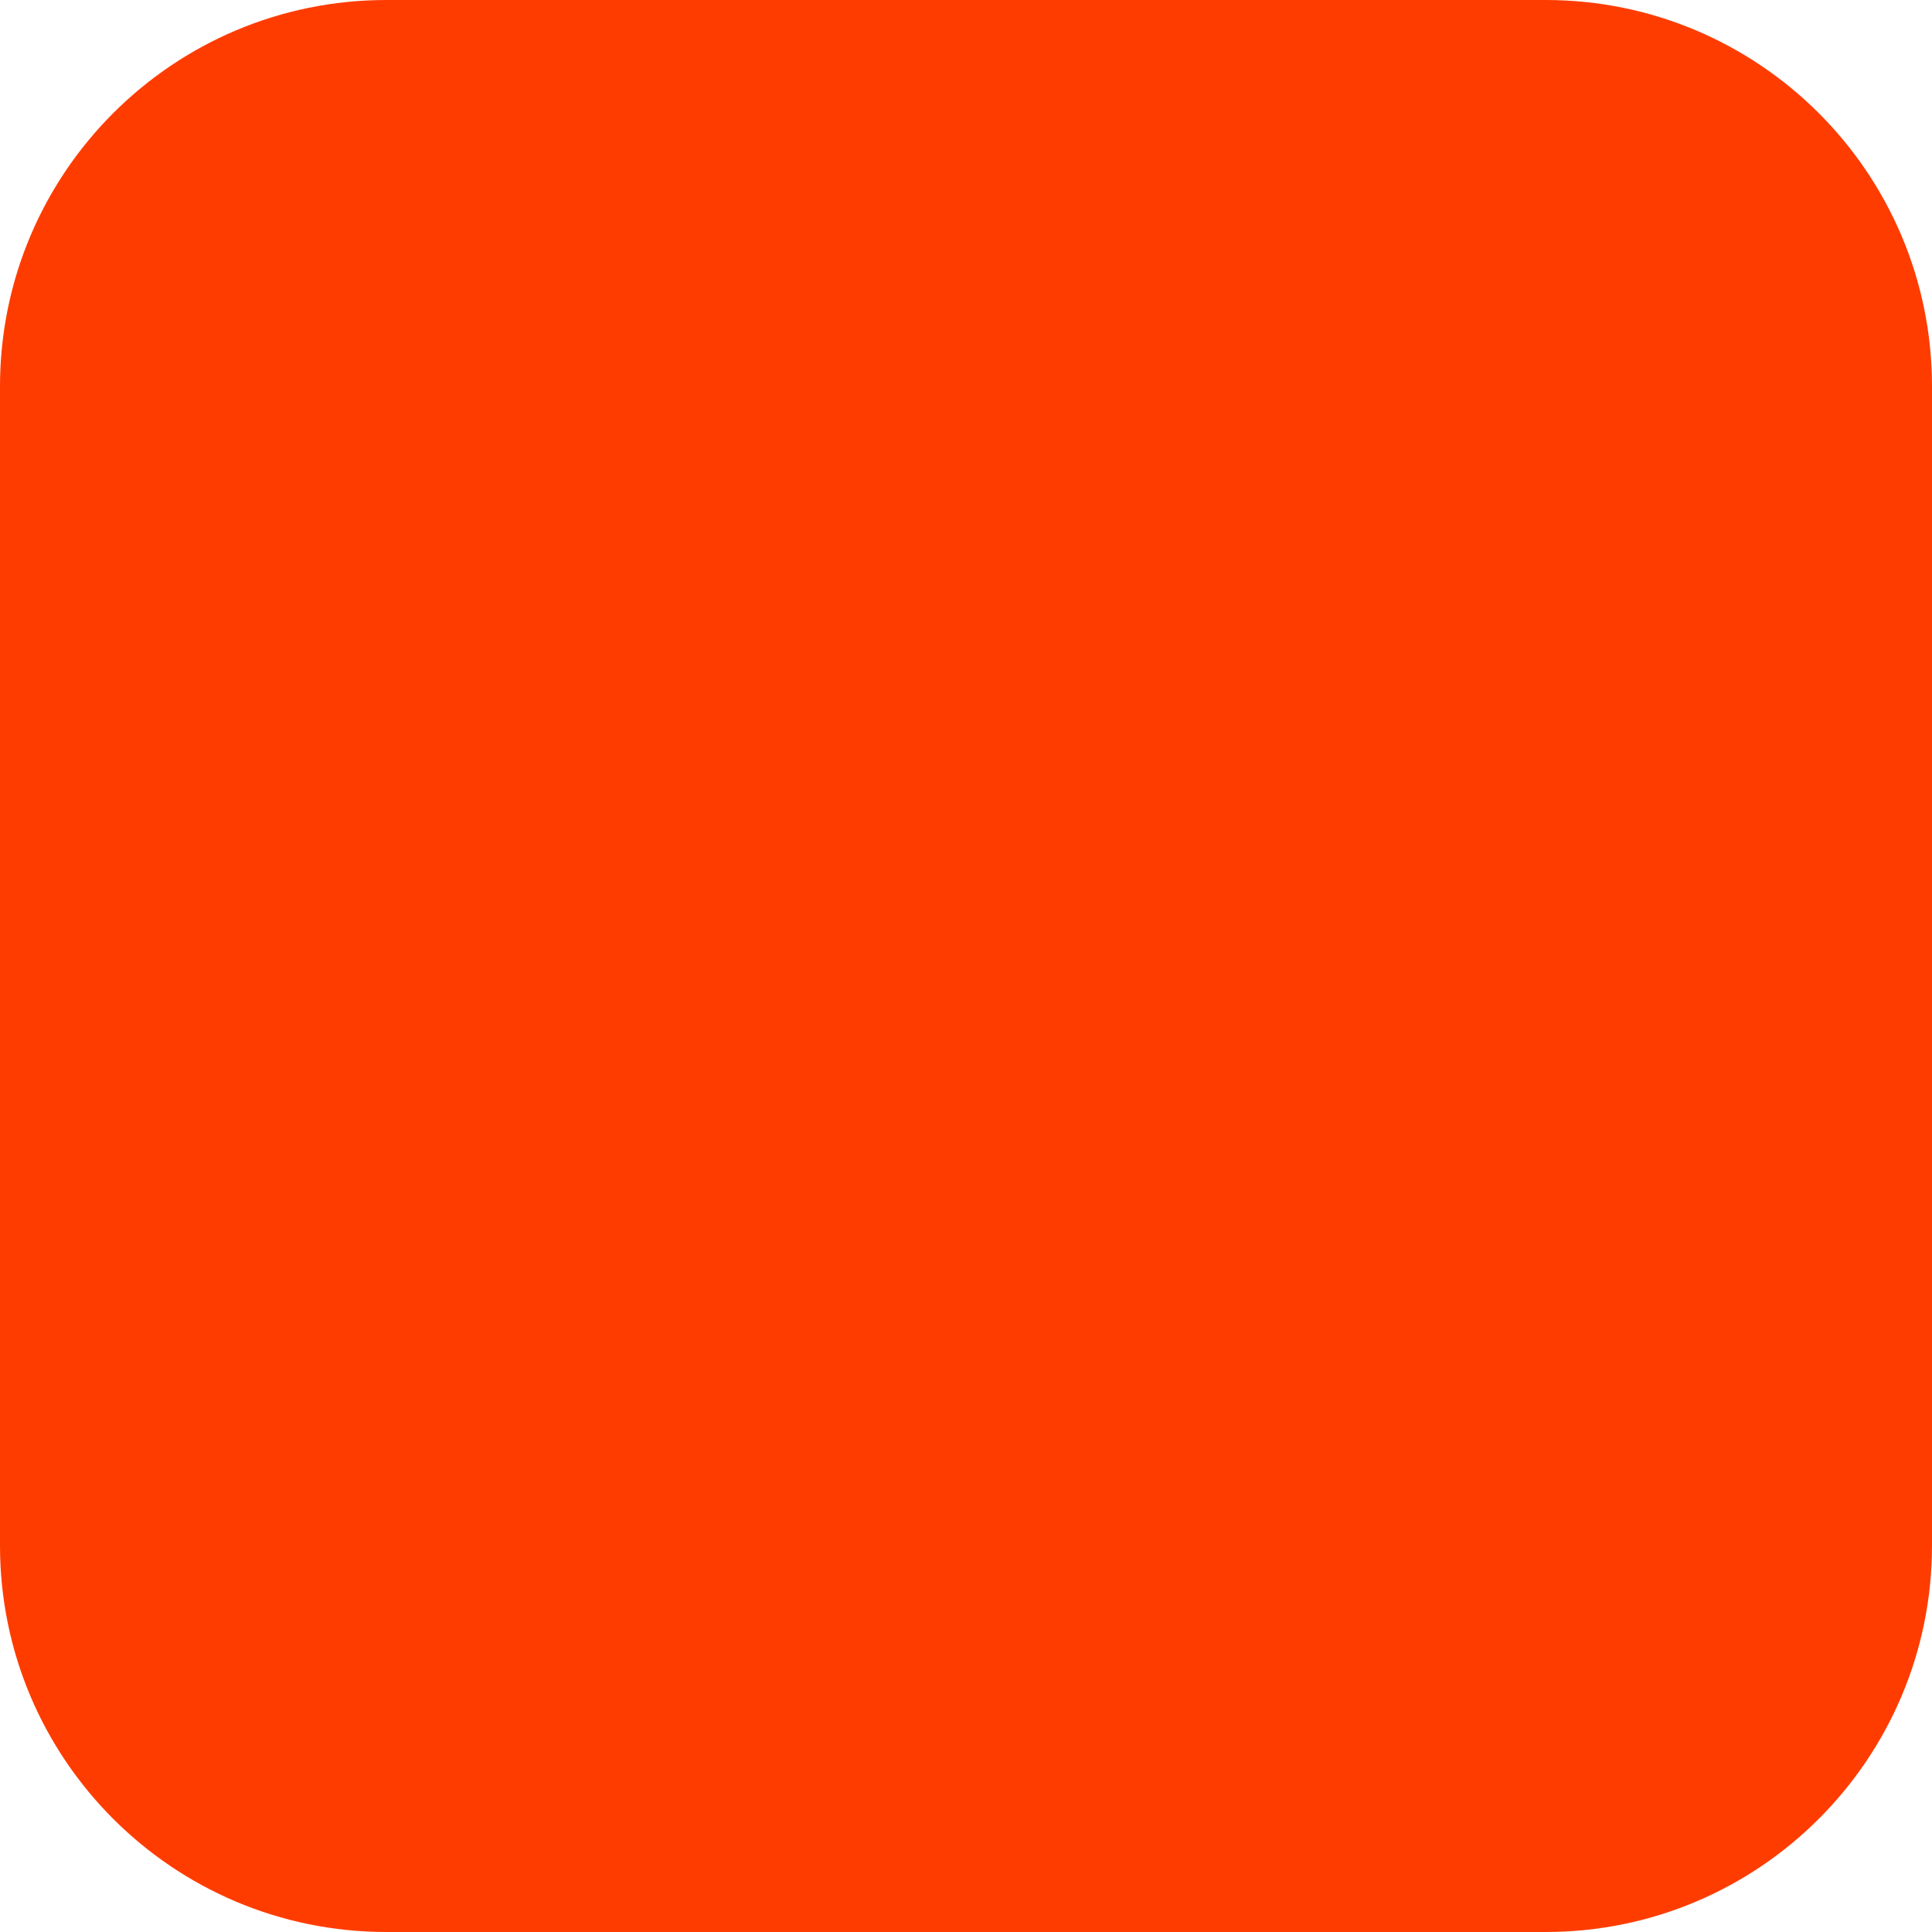
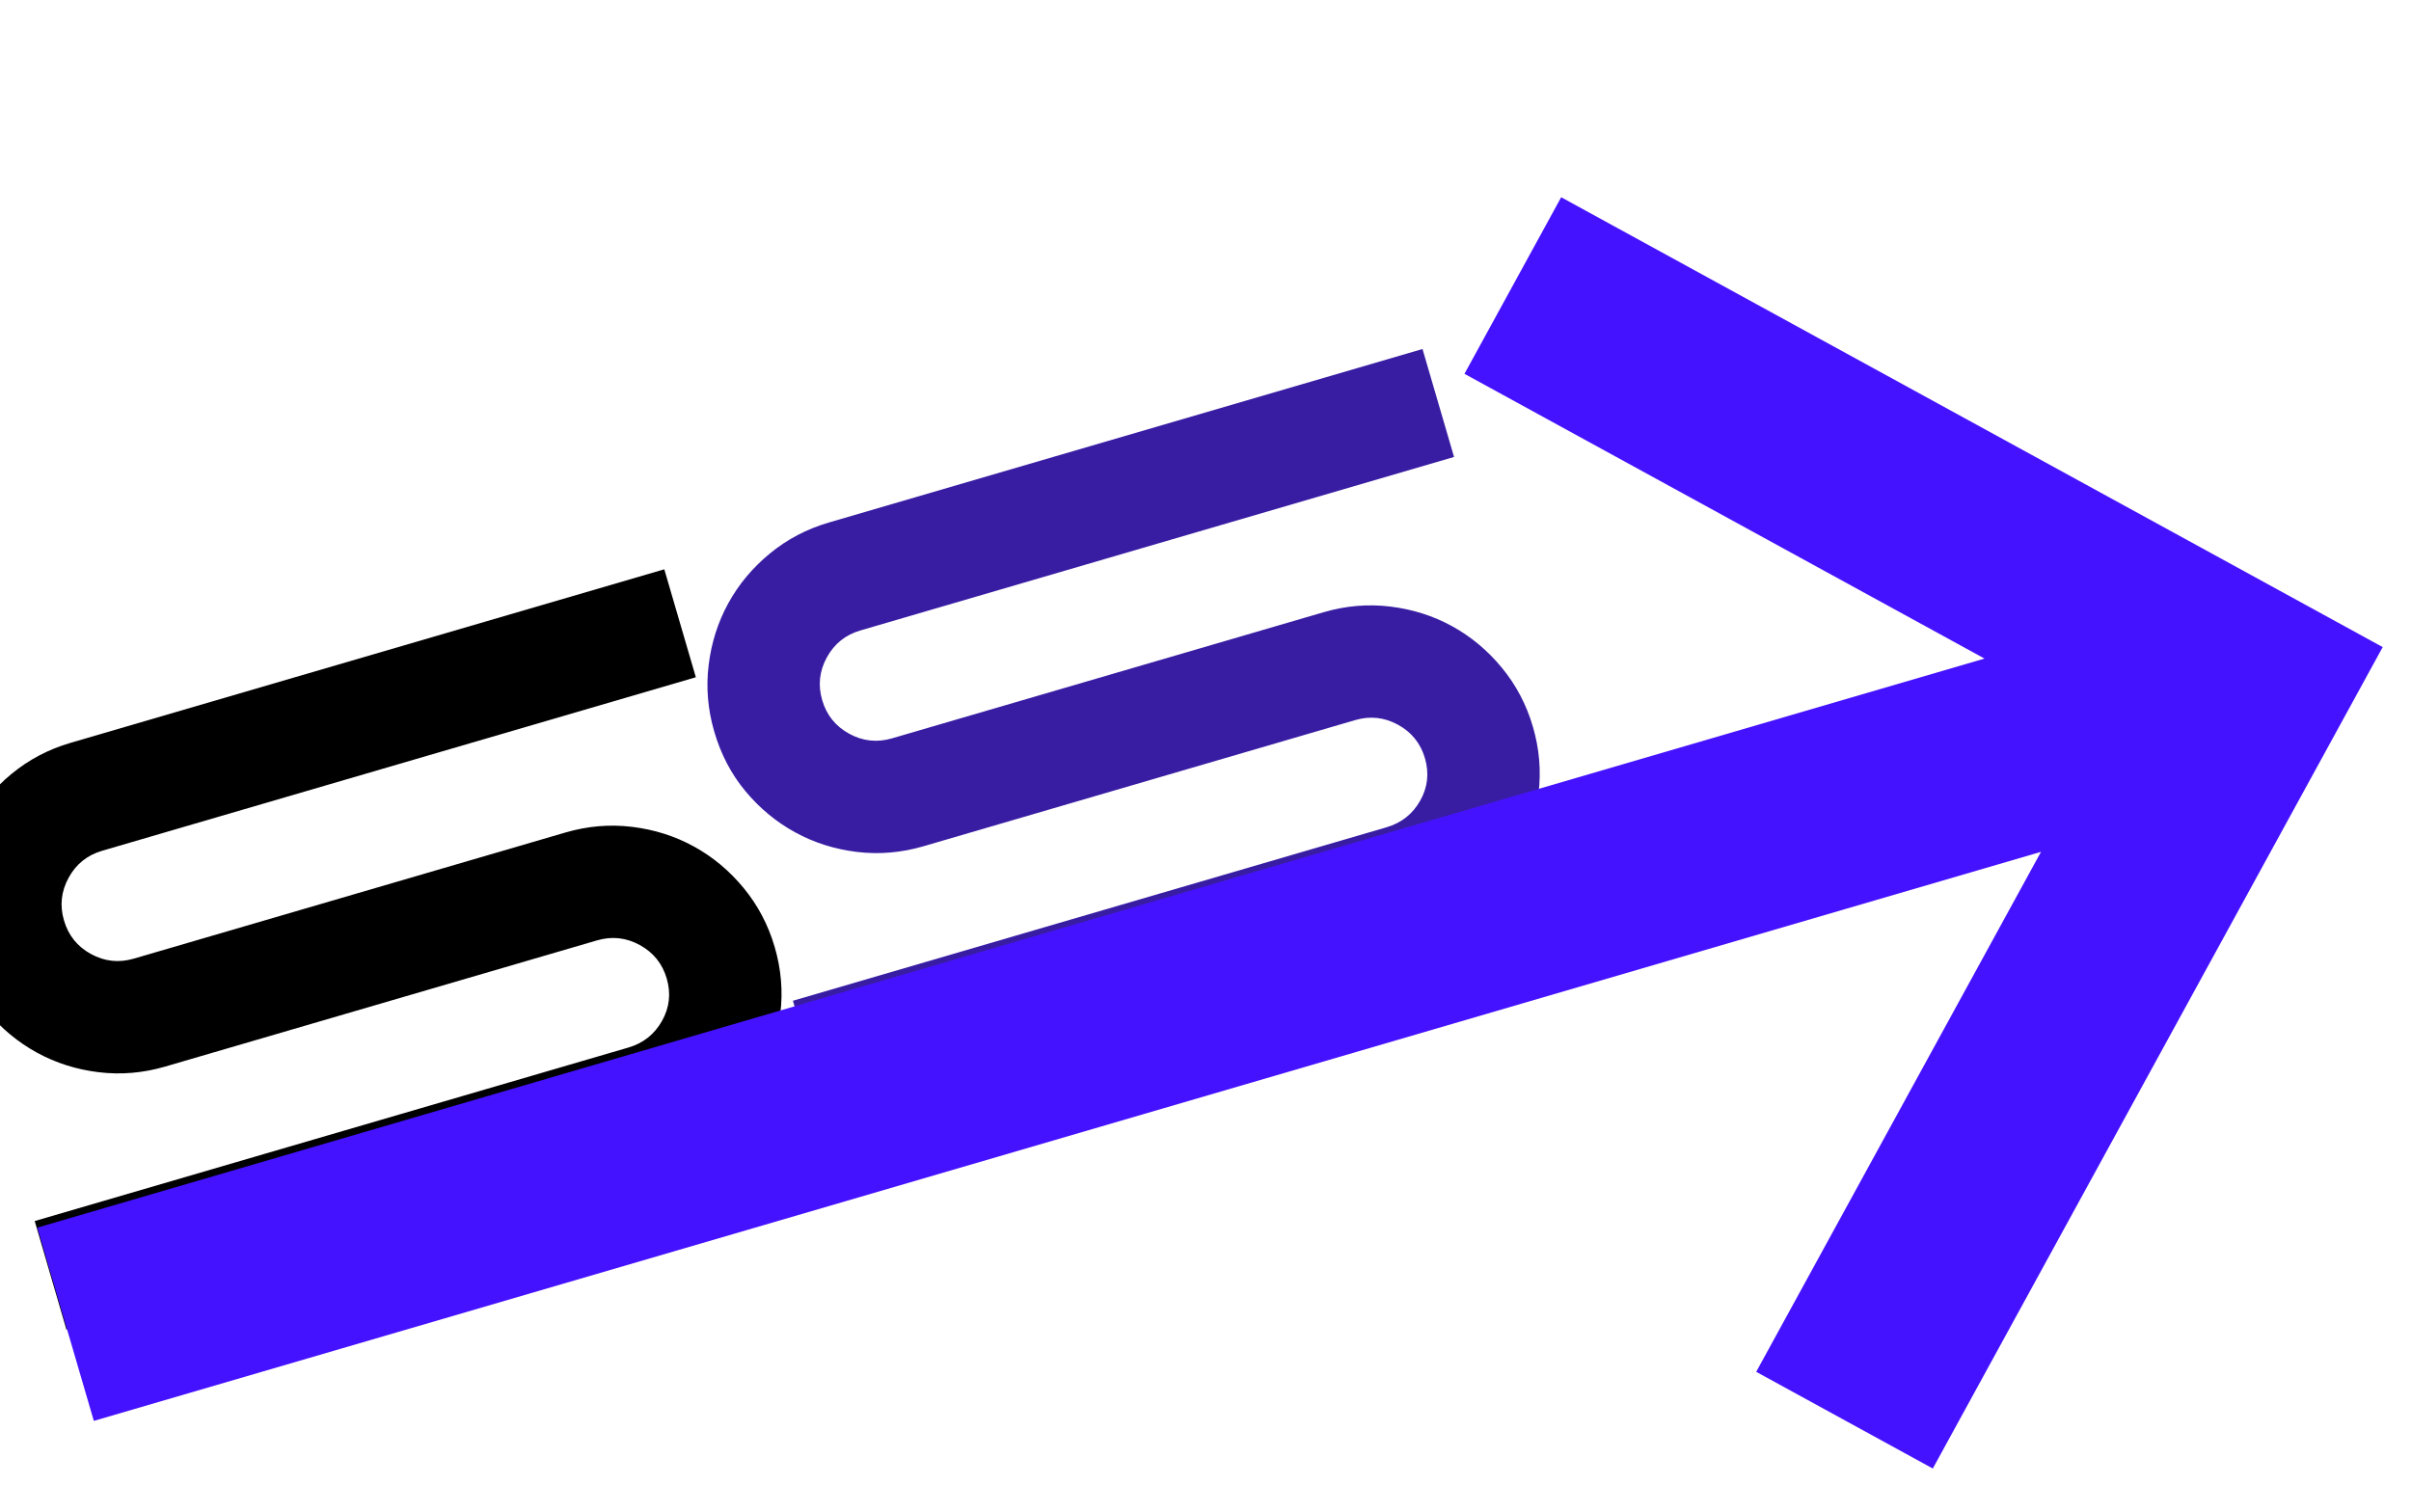
- <svg xmlns="http://www.w3.org/2000/svg" width="180" height="180" viewBox="0 0 180 180" fill="none">
-   <rect width="180" height="180" rx="36" fill="#FF3C00" />
+ <svg xmlns="http://www.w3.org/2000/svg" viewBox="85 260 1340 840" preserveAspectRatio="xMidYMid meet">
+   <defs>
+     <g />
+     <clipPath id="f46a4ba881">
+       <rect x="0" width="617" y="0" height="648" />
+     </clipPath>
+     <clipPath id="61b3f9d2e8">
+       <rect x="0" width="617" y="0" height="648" />
+     </clipPath>
+     <clipPath id="c9212a2ce2">
+       <path d="M 105 369 L 1410 369 L 1410 1077 L 105 1077 Z M 105 369" clip-rule="nonzero" />
+     </clipPath>
+     <clipPath id="a23d956636">
+       <path d="M 16.742 643.316 L 1307.488 266.055 L 1514.109 972.977 L 223.363 1350.238 Z M 16.742 643.316" clip-rule="nonzero" />
+     </clipPath>
+     <clipPath id="a3eb68b274">
+       <path d="M 16.742 643.316 L 1307.488 266.055 L 1514.109 972.977 L 223.363 1350.238 Z M 16.742 643.316" clip-rule="nonzero" />
+     </clipPath>
+   </defs>
+   <g transform="matrix(1, 0, 0, 1, 421, 324)">
+     <g clip-path="url(#f46a4ba881)">
+       <g fill="#381da3" fill-opacity="1">
+         <g transform="translate(122.3449, 552.6711)">
+           <g>
+             <path d="M 19.859 -266.234 C 11.566 -263.816 5.348 -258.82 1.203 -251.25 C -2.941 -243.688 -3.801 -235.766 -1.375 -227.484 C 1.039 -219.203 6.031 -212.988 13.594 -208.844 C 21.164 -204.695 29.098 -203.832 37.391 -206.25 L 277.328 -276.375 C 289.609 -279.969 301.938 -281.016 314.312 -279.516 C 326.688 -278.023 338.133 -274.395 348.656 -268.625 C 359.176 -262.863 368.398 -255.176 376.328 -245.562 C 384.266 -235.945 390.031 -225 393.625 -212.719 C 397.219 -200.426 398.258 -188.094 396.75 -175.719 C 395.25 -163.344 391.613 -151.895 385.844 -141.375 C 380.082 -130.852 372.391 -121.629 362.766 -113.703 C 353.148 -105.773 342.203 -100.016 329.922 -96.422 L 0 0 L -17.656 -60.406 L 312.266 -156.828 C 320.547 -159.254 326.781 -164.18 330.969 -171.609 C 335.156 -179.035 336.039 -186.895 333.625 -195.188 C 331.207 -203.469 326.211 -209.68 318.641 -213.828 C 311.066 -217.973 303.141 -218.832 294.859 -216.406 L 54.922 -146.281 C 42.629 -142.688 30.297 -141.633 17.922 -143.125 C 5.547 -144.625 -5.898 -148.254 -16.422 -154.016 C -26.941 -159.785 -36.145 -167.406 -44.031 -176.875 C -51.914 -186.352 -57.691 -197.379 -61.359 -209.953 C -64.953 -222.234 -66 -234.562 -64.5 -246.938 C -63 -259.32 -59.367 -270.77 -53.609 -281.281 C -47.848 -291.801 -40.156 -301.023 -30.531 -308.953 C -20.914 -316.879 -9.961 -322.641 2.328 -326.234 L 332.266 -422.672 L 349.797 -362.672 Z M 19.859 -266.234" />
+           </g>
+         </g>
+       </g>
+     </g>
+   </g>
+   <g transform="matrix(1, 0, 0, 1, -0.000000000000000028, 446)">
+     <g clip-path="url(#61b3f9d2e8)">
+       <g fill="#000000" fill-opacity="1">
+         <g transform="translate(121.9422, 553.1217)">
+           <g>
+             <path d="M 19.859 -266.234 C 11.566 -263.816 5.348 -258.82 1.203 -251.25 C -2.941 -243.688 -3.801 -235.766 -1.375 -227.484 C 1.039 -219.203 6.031 -212.988 13.594 -208.844 C 21.164 -204.695 29.098 -203.832 37.391 -206.25 L 277.328 -276.375 C 289.609 -279.969 301.938 -281.016 314.312 -279.516 C 326.688 -278.023 338.133 -274.395 348.656 -268.625 C 359.176 -262.863 368.398 -255.176 376.328 -245.562 C 384.266 -235.945 390.031 -225 393.625 -212.719 C 397.219 -200.426 398.258 -188.094 396.75 -175.719 C 395.25 -163.344 391.613 -151.895 385.844 -141.375 C 380.082 -130.852 372.391 -121.629 362.766 -113.703 C 353.148 -105.773 342.203 -100.016 329.922 -96.422 L 0 0 L -17.656 -60.406 L 312.266 -156.828 C 320.547 -159.254 326.781 -164.18 330.969 -171.609 C 335.156 -179.035 336.039 -186.895 333.625 -195.188 C 331.207 -203.469 326.211 -209.68 318.641 -213.828 C 311.066 -217.973 303.141 -218.832 294.859 -216.406 L 54.922 -146.281 C 42.629 -142.688 30.297 -141.633 17.922 -143.125 C 5.547 -144.625 -5.898 -148.254 -16.422 -154.016 C -26.941 -159.785 -36.145 -167.406 -44.031 -176.875 C -51.914 -186.352 -57.691 -197.379 -61.359 -209.953 C -64.953 -222.234 -66 -234.562 -64.5 -246.938 C -63 -259.32 -59.367 -270.77 -53.609 -281.281 C -47.848 -291.801 -40.156 -301.023 -30.531 -308.953 C -20.914 -316.879 -9.961 -322.641 2.328 -326.234 L 332.266 -422.672 L 349.797 -362.672 Z M 19.859 -266.234" />
+           </g>
+         </g>
+       </g>
+     </g>
+   </g>
+   <g clip-path="url(#c9212a2ce2)">
+     <g clip-path="url(#a23d956636)">
+       <g clip-path="url(#a3eb68b274)">
+         <path fill="#4512ff" d="M 952.68 369.633 L 898.93 467.785 L 1187.961 626.07 L 105.75 942.383 L 137.148 1049.805 L 1219.359 733.496 L 1061.07 1022.527 L 1159.223 1076.277 L 1409.273 619.688 Z M 952.68 369.633" fill-opacity="1" fill-rule="nonzero" />
+       </g>
+     </g>
+   </g>
</svg>
